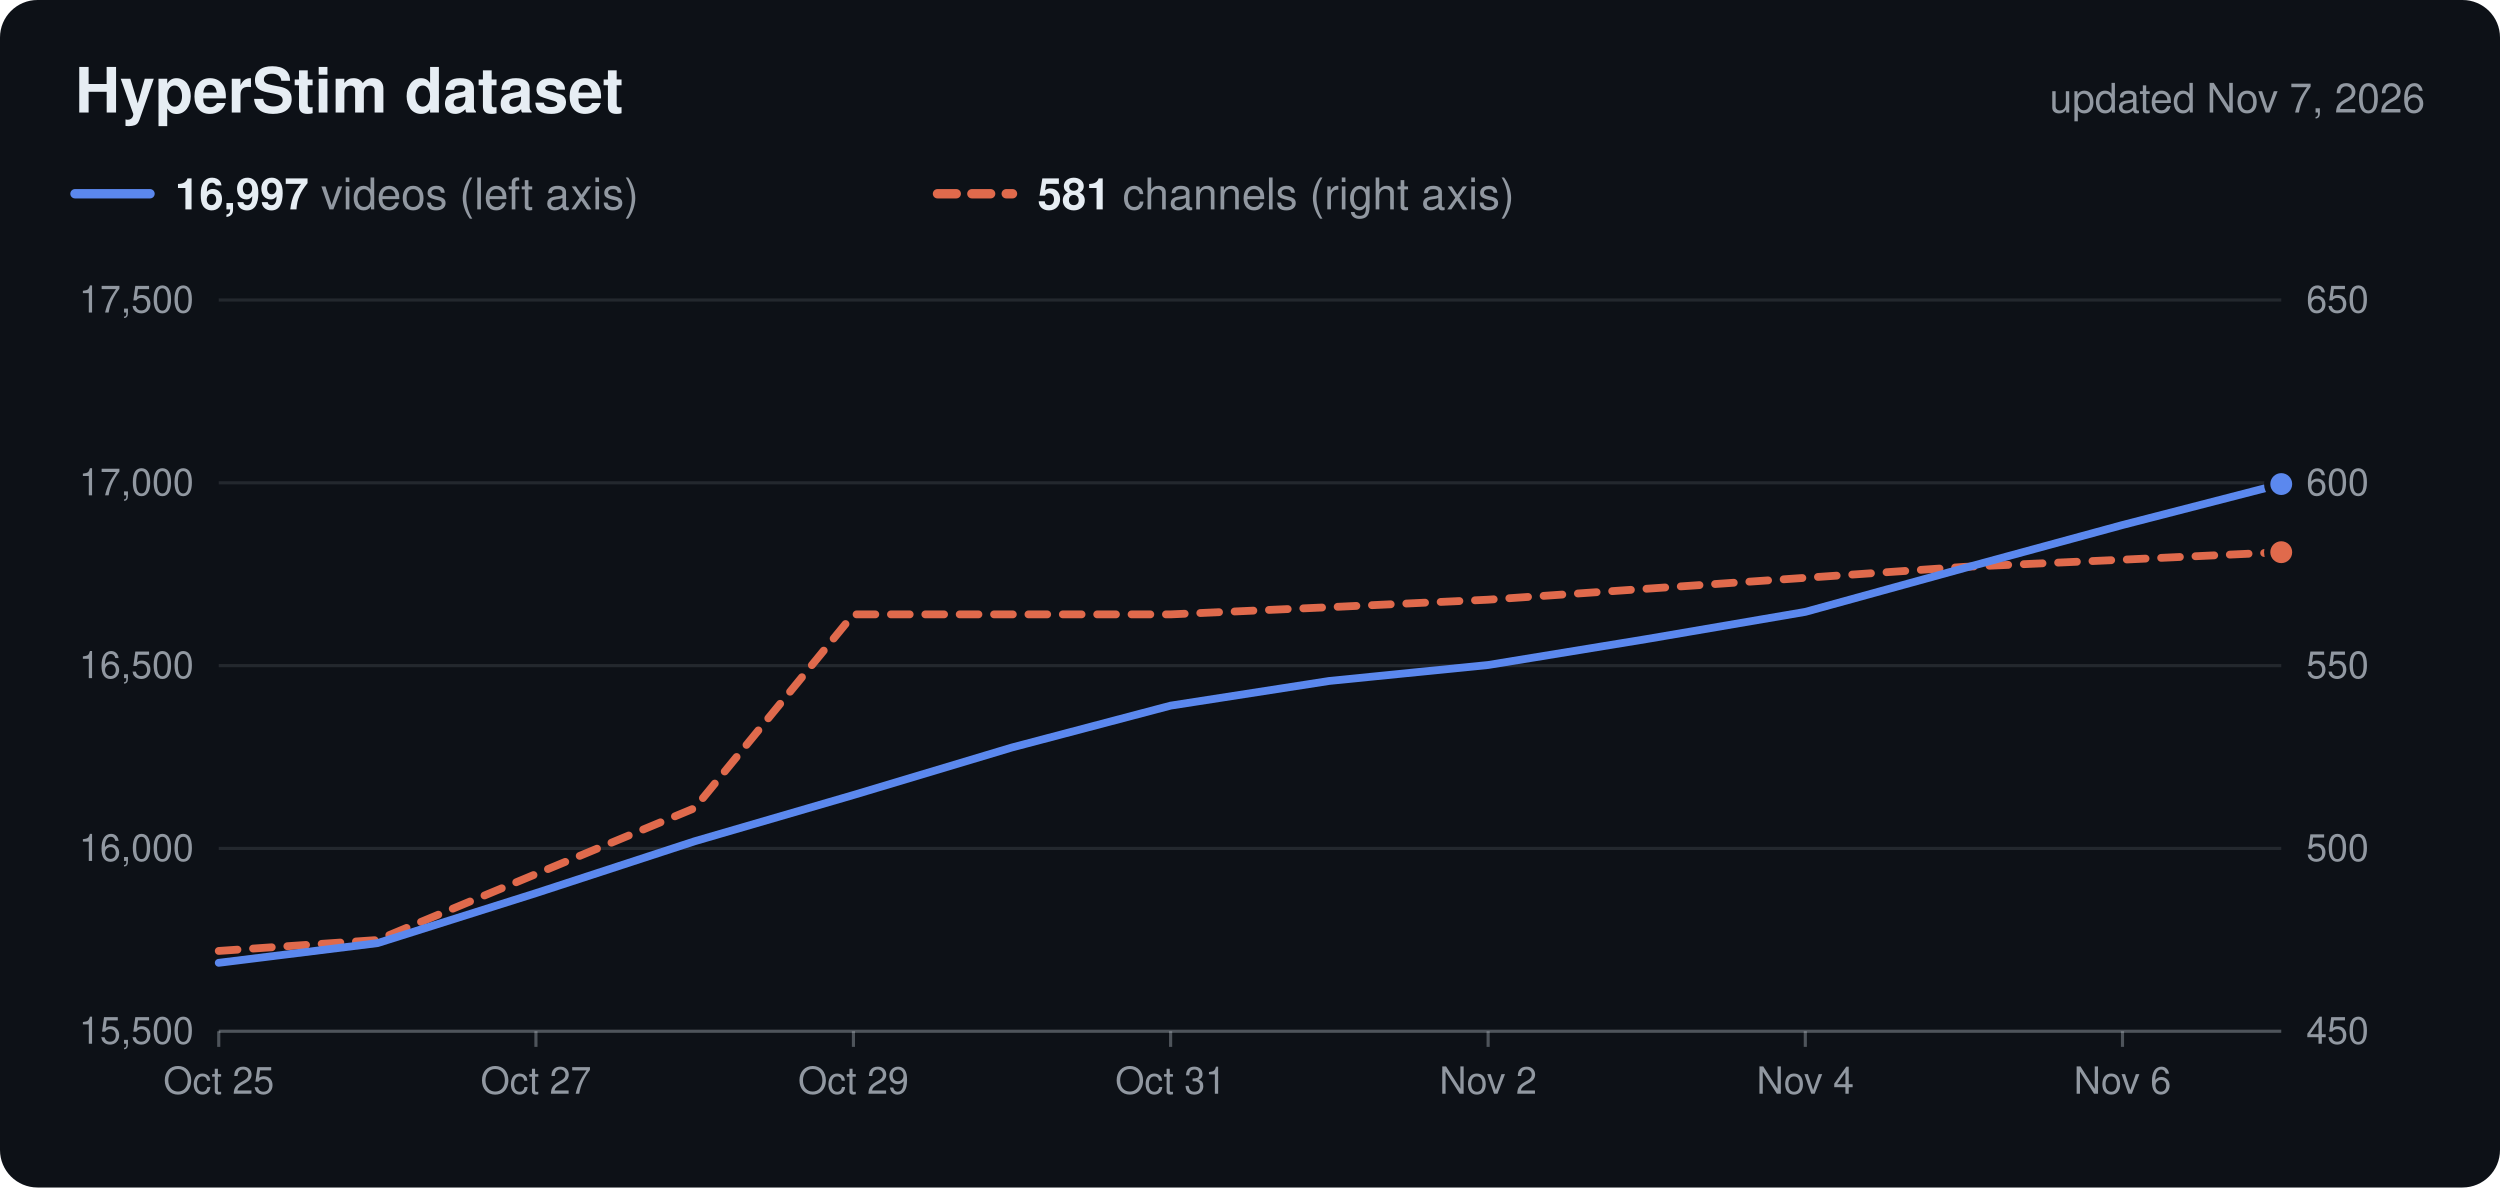
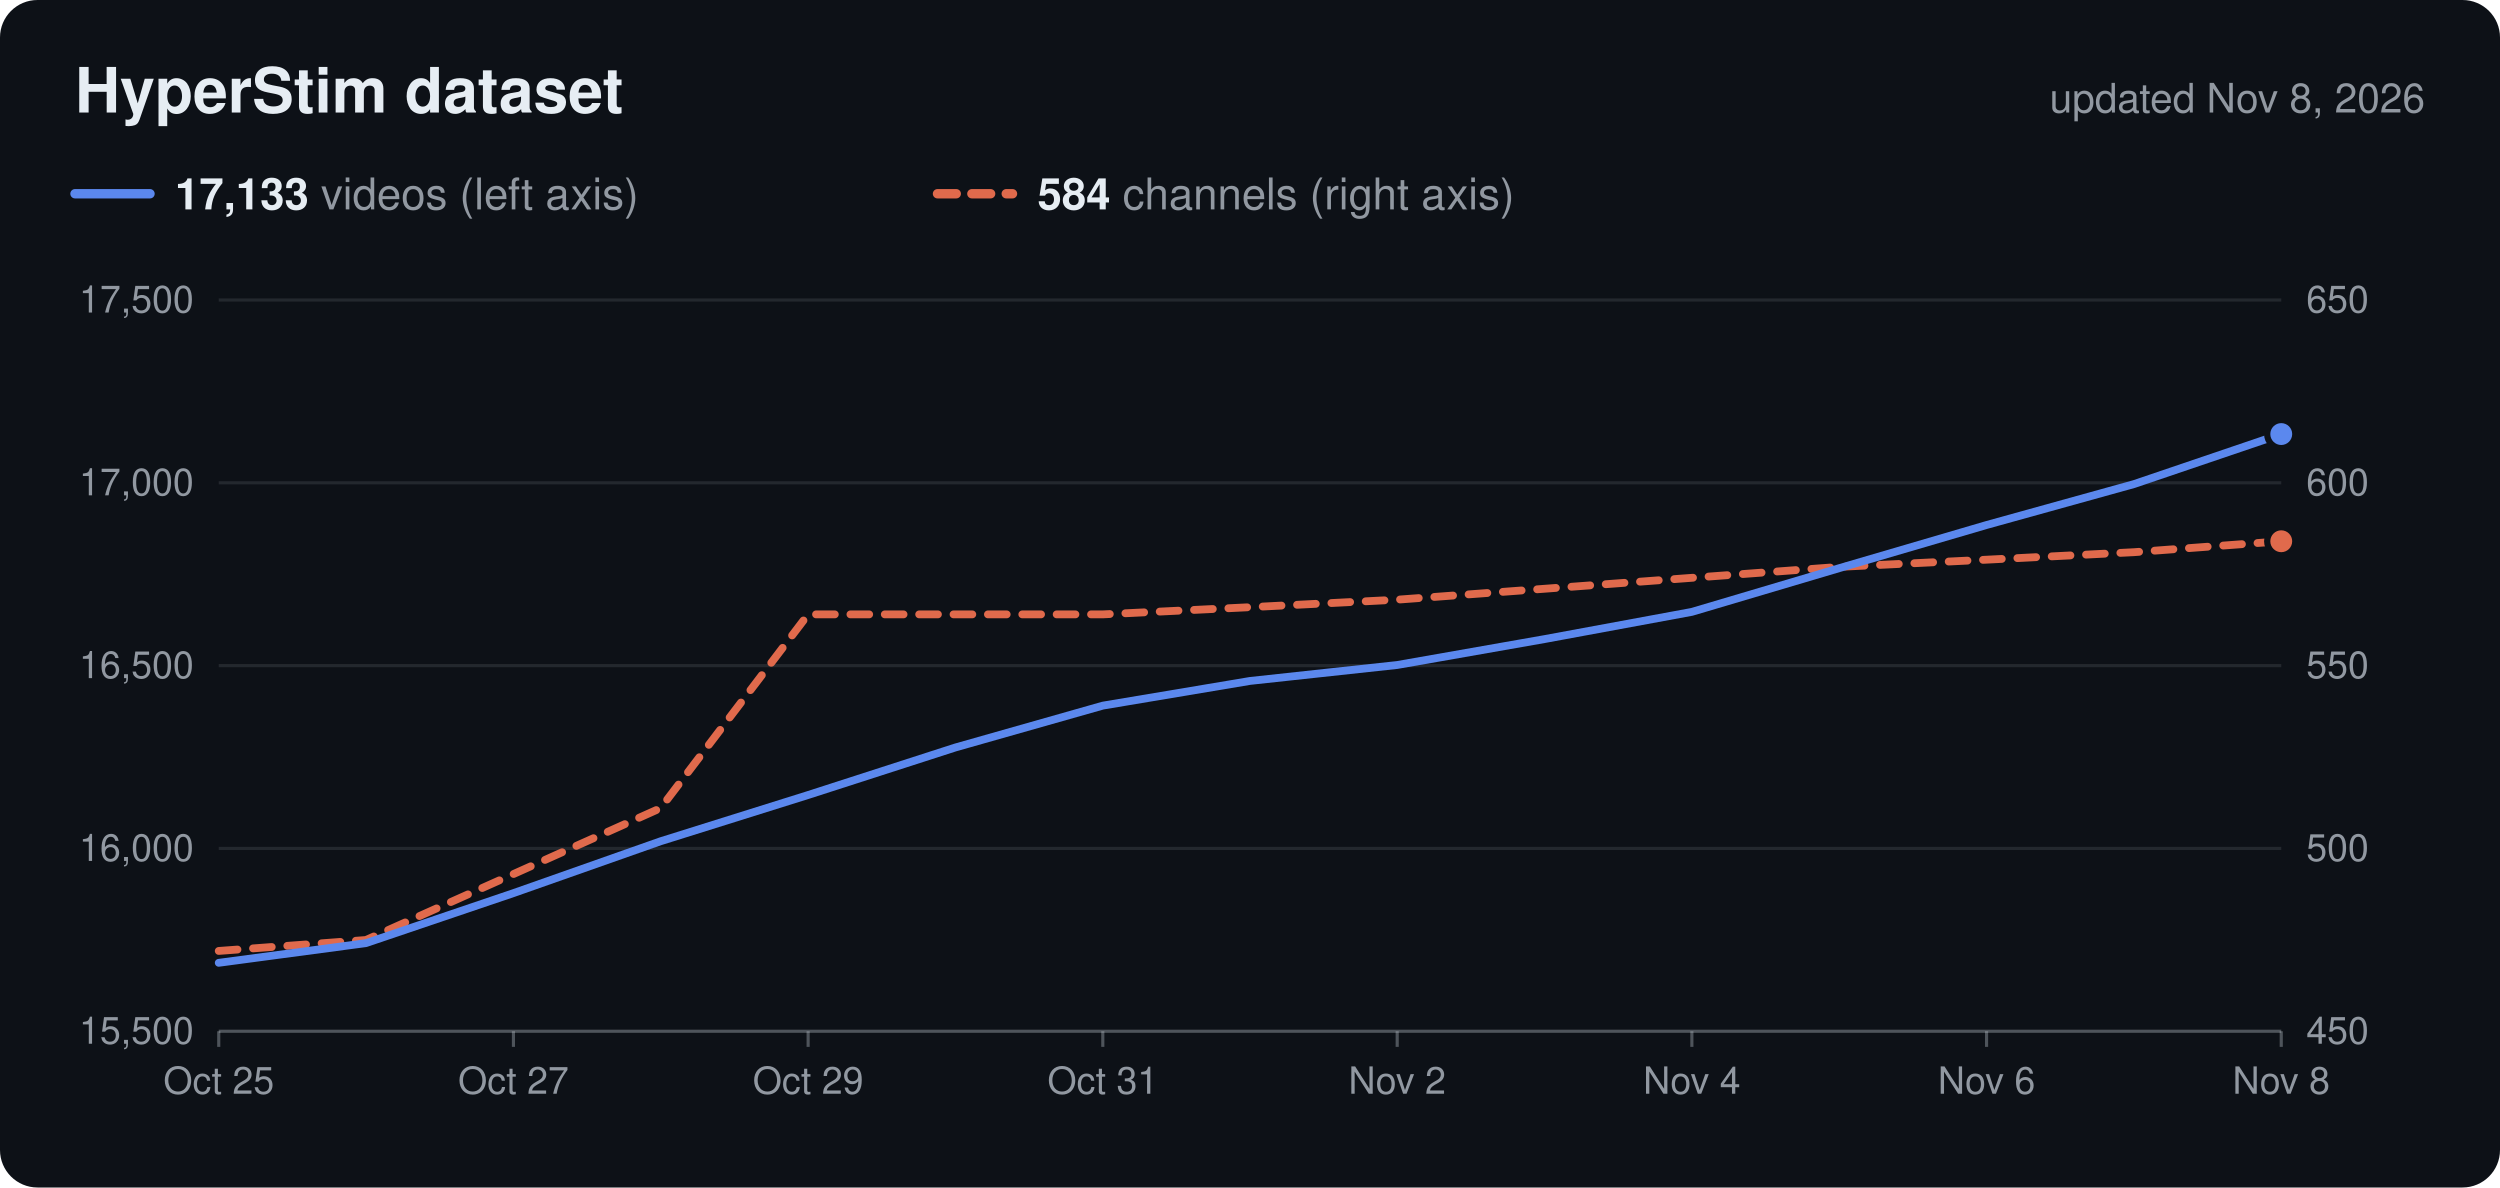
<svg xmlns="http://www.w3.org/2000/svg" viewBox="0 0 800 380" width="800" height="380" role="img">
  <rect width="800" height="380" rx="12" fill="#0d1117" />
  <text x="24.0" y="36.0" font-family="Nunito, -apple-system, 'Segoe UI', Helvetica, Arial, sans-serif" font-size="20" fill="#e6edf3" text-anchor="start" font-weight="700">HyperStim dataset</text>
-   <text x="776.0" y="36.0" font-family="Nunito, -apple-system, 'Segoe UI', Helvetica, Arial, sans-serif" font-size="13" fill="#9198a1" text-anchor="end">updated Nov 7, 2026</text>
+   <text x="776.0" y="36.0" font-family="Nunito, -apple-system, 'Segoe UI', Helvetica, Arial, sans-serif" font-size="13" fill="#9198a1" text-anchor="end">updated Nov 8, 2026</text>
  <line x1="24" x2="48" y1="62" y2="62" stroke="#5b88ee" stroke-width="3" stroke-linecap="round" />
  <text x="56.0" y="67.0" font-family="Nunito, -apple-system, 'Segoe UI', Helvetica, Arial, sans-serif" font-size="14" fill="#9198a1" text-anchor="start">
-     <tspan font-weight="700" fill="#e6edf3">16,997</tspan> videos (left axis)</text>
+     <tspan font-weight="700" fill="#e6edf3">17,133</tspan> videos (left axis)</text>
  <line x1="300" x2="324" y1="62" y2="62" stroke="#e06a4c" stroke-width="3" stroke-linecap="round" stroke-dasharray="6 5" />
  <text x="332.0" y="67.0" font-family="Nunito, -apple-system, 'Segoe UI', Helvetica, Arial, sans-serif" font-size="14" fill="#9198a1" text-anchor="start">
-     <tspan font-weight="700" fill="#e6edf3">581</tspan> channels (right axis)</text>
+     <tspan font-weight="700" fill="#e6edf3">584</tspan> channels (right axis)</text>
  <text x="62.0" y="334.0" font-family="Nunito, -apple-system, 'Segoe UI', Helvetica, Arial, sans-serif" font-size="12" fill="#9198a1" text-anchor="end">15,500</text>
  <text x="738.0" y="334.0" font-family="Nunito, -apple-system, 'Segoe UI', Helvetica, Arial, sans-serif" font-size="12" fill="#9198a1" text-anchor="start">450</text>
  <line x1="70" x2="730" y1="271.5" y2="271.5" stroke="#c9d1d9" stroke-opacity="0.12" />
  <text x="62.0" y="275.5" font-family="Nunito, -apple-system, 'Segoe UI', Helvetica, Arial, sans-serif" font-size="12" fill="#9198a1" text-anchor="end">16,000</text>
  <text x="738.0" y="275.5" font-family="Nunito, -apple-system, 'Segoe UI', Helvetica, Arial, sans-serif" font-size="12" fill="#9198a1" text-anchor="start">500</text>
  <line x1="70" x2="730" y1="213.0" y2="213.0" stroke="#c9d1d9" stroke-opacity="0.12" />
  <text x="62.0" y="217.0" font-family="Nunito, -apple-system, 'Segoe UI', Helvetica, Arial, sans-serif" font-size="12" fill="#9198a1" text-anchor="end">16,500</text>
  <text x="738.0" y="217.0" font-family="Nunito, -apple-system, 'Segoe UI', Helvetica, Arial, sans-serif" font-size="12" fill="#9198a1" text-anchor="start">550</text>
  <line x1="70" x2="730" y1="154.5" y2="154.5" stroke="#c9d1d9" stroke-opacity="0.12" />
  <text x="62.0" y="158.5" font-family="Nunito, -apple-system, 'Segoe UI', Helvetica, Arial, sans-serif" font-size="12" fill="#9198a1" text-anchor="end">17,000</text>
  <text x="738.0" y="158.5" font-family="Nunito, -apple-system, 'Segoe UI', Helvetica, Arial, sans-serif" font-size="12" fill="#9198a1" text-anchor="start">600</text>
  <line x1="70" x2="730" y1="96.0" y2="96.0" stroke="#c9d1d9" stroke-opacity="0.12" />
  <text x="62.0" y="100.0" font-family="Nunito, -apple-system, 'Segoe UI', Helvetica, Arial, sans-serif" font-size="12" fill="#9198a1" text-anchor="end">17,500</text>
  <text x="738.0" y="100.0" font-family="Nunito, -apple-system, 'Segoe UI', Helvetica, Arial, sans-serif" font-size="12" fill="#9198a1" text-anchor="start">650</text>
  <line x1="70" x2="730" y1="330" y2="330" stroke="#c9d1d9" stroke-opacity="0.35" />
  <line x1="70.0" x2="70.0" y1="330" y2="335" stroke="#c9d1d9" stroke-opacity="0.35" />
  <text x="70.0" y="350.0" font-family="Nunito, -apple-system, 'Segoe UI', Helvetica, Arial, sans-serif" font-size="12" fill="#9198a1" text-anchor="middle">Oct 25</text>
-   <line x1="171.5" x2="171.5" y1="330" y2="335" stroke="#c9d1d9" stroke-opacity="0.35" />
-   <text x="171.5" y="350.0" font-family="Nunito, -apple-system, 'Segoe UI', Helvetica, Arial, sans-serif" font-size="12" fill="#9198a1" text-anchor="middle">Oct 27</text>
-   <line x1="273.1" x2="273.1" y1="330" y2="335" stroke="#c9d1d9" stroke-opacity="0.35" />
-   <text x="273.1" y="350.0" font-family="Nunito, -apple-system, 'Segoe UI', Helvetica, Arial, sans-serif" font-size="12" fill="#9198a1" text-anchor="middle">Oct 29</text>
-   <line x1="374.6" x2="374.6" y1="330" y2="335" stroke="#c9d1d9" stroke-opacity="0.35" />
-   <text x="374.6" y="350.0" font-family="Nunito, -apple-system, 'Segoe UI', Helvetica, Arial, sans-serif" font-size="12" fill="#9198a1" text-anchor="middle">Oct 31</text>
-   <line x1="476.2" x2="476.2" y1="330" y2="335" stroke="#c9d1d9" stroke-opacity="0.35" />
-   <text x="476.2" y="350.0" font-family="Nunito, -apple-system, 'Segoe UI', Helvetica, Arial, sans-serif" font-size="12" fill="#9198a1" text-anchor="middle">Nov 2</text>
-   <line x1="577.7" x2="577.7" y1="330" y2="335" stroke="#c9d1d9" stroke-opacity="0.35" />
-   <text x="577.7" y="350.0" font-family="Nunito, -apple-system, 'Segoe UI', Helvetica, Arial, sans-serif" font-size="12" fill="#9198a1" text-anchor="middle">Nov 4</text>
-   <line x1="679.2" x2="679.2" y1="330" y2="335" stroke="#c9d1d9" stroke-opacity="0.35" />
-   <text x="679.2" y="350.0" font-family="Nunito, -apple-system, 'Segoe UI', Helvetica, Arial, sans-serif" font-size="12" fill="#9198a1" text-anchor="middle">Nov 6</text>
-   <path d="M70.0,304.3 L120.8,300.8 L171.5,279.7 L222.3,258.6 L273.1,196.6 L323.8,196.6 L374.6,196.6 L425.4,194.3 L476.2,191.9 L526.9,188.4 L577.7,184.9 L628.5,181.4 L679.2,179.1 L730.0,176.7" fill="none" stroke="#e06a4c" stroke-width="2.5" stroke-linejoin="round" stroke-linecap="round" stroke-dasharray="6 5" />
-   <circle cx="730.0" cy="176.7" r="4.5" fill="#e06a4c" stroke="#0d1117" stroke-width="2" />
-   <path d="M70.0,308.1 L120.8,301.8 L171.5,285.8 L222.3,269.2 L273.1,254.4 L323.8,239.2 L374.6,225.8 L425.4,217.9 L476.2,212.8 L526.9,204.5 L577.7,195.8 L628.5,181.8 L679.2,168.0 L730.0,154.9" fill="none" stroke="#5b88ee" stroke-width="2.5" stroke-linejoin="round" stroke-linecap="round" />
-   <circle cx="730.0" cy="154.9" r="4.5" fill="#5b88ee" stroke="#0d1117" stroke-width="2" />
+   <line x1="164.3" x2="164.3" y1="330" y2="335" stroke="#c9d1d9" stroke-opacity="0.35" />
+   <text x="164.3" y="350.0" font-family="Nunito, -apple-system, 'Segoe UI', Helvetica, Arial, sans-serif" font-size="12" fill="#9198a1" text-anchor="middle">Oct 27</text>
+   <line x1="258.6" x2="258.6" y1="330" y2="335" stroke="#c9d1d9" stroke-opacity="0.35" />
+   <text x="258.6" y="350.0" font-family="Nunito, -apple-system, 'Segoe UI', Helvetica, Arial, sans-serif" font-size="12" fill="#9198a1" text-anchor="middle">Oct 29</text>
+   <line x1="352.9" x2="352.9" y1="330" y2="335" stroke="#c9d1d9" stroke-opacity="0.35" />
+   <text x="352.9" y="350.0" font-family="Nunito, -apple-system, 'Segoe UI', Helvetica, Arial, sans-serif" font-size="12" fill="#9198a1" text-anchor="middle">Oct 31</text>
+   <line x1="447.1" x2="447.1" y1="330" y2="335" stroke="#c9d1d9" stroke-opacity="0.35" />
+   <text x="447.1" y="350.0" font-family="Nunito, -apple-system, 'Segoe UI', Helvetica, Arial, sans-serif" font-size="12" fill="#9198a1" text-anchor="middle">Nov 2</text>
+   <line x1="541.4" x2="541.4" y1="330" y2="335" stroke="#c9d1d9" stroke-opacity="0.35" />
+   <text x="541.4" y="350.0" font-family="Nunito, -apple-system, 'Segoe UI', Helvetica, Arial, sans-serif" font-size="12" fill="#9198a1" text-anchor="middle">Nov 4</text>
+   <line x1="635.7" x2="635.7" y1="330" y2="335" stroke="#c9d1d9" stroke-opacity="0.35" />
+   <text x="635.7" y="350.0" font-family="Nunito, -apple-system, 'Segoe UI', Helvetica, Arial, sans-serif" font-size="12" fill="#9198a1" text-anchor="middle">Nov 6</text>
+   <line x1="730.0" x2="730.0" y1="330" y2="335" stroke="#c9d1d9" stroke-opacity="0.35" />
+   <text x="730.0" y="350.0" font-family="Nunito, -apple-system, 'Segoe UI', Helvetica, Arial, sans-serif" font-size="12" fill="#9198a1" text-anchor="middle">Nov 8</text>
+   <path d="M70.0,304.3 L117.1,300.8 L164.3,279.7 L211.4,258.6 L258.6,196.6 L305.7,196.6 L352.9,196.6 L400.0,194.3 L447.1,191.9 L494.3,188.4 L541.4,184.9 L588.6,181.4 L635.7,179.1 L682.9,176.7 L730.0,173.2" fill="none" stroke="#e06a4c" stroke-width="2.5" stroke-linejoin="round" stroke-linecap="round" stroke-dasharray="6 5" />
+   <circle cx="730.0" cy="173.2" r="4.5" fill="#e06a4c" stroke="#0d1117" stroke-width="2" />
+   <path d="M70.0,308.1 L117.1,301.8 L164.3,285.8 L211.4,269.2 L258.6,254.4 L305.7,239.2 L352.9,225.8 L400.0,217.9 L447.1,212.8 L494.3,204.5 L541.4,195.8 L588.6,181.8 L635.7,168.0 L682.9,154.9 L730.0,138.9" fill="none" stroke="#5b88ee" stroke-width="2.5" stroke-linejoin="round" stroke-linecap="round" />
+   <circle cx="730.0" cy="138.9" r="4.5" fill="#5b88ee" stroke="#0d1117" stroke-width="2" />
</svg>
